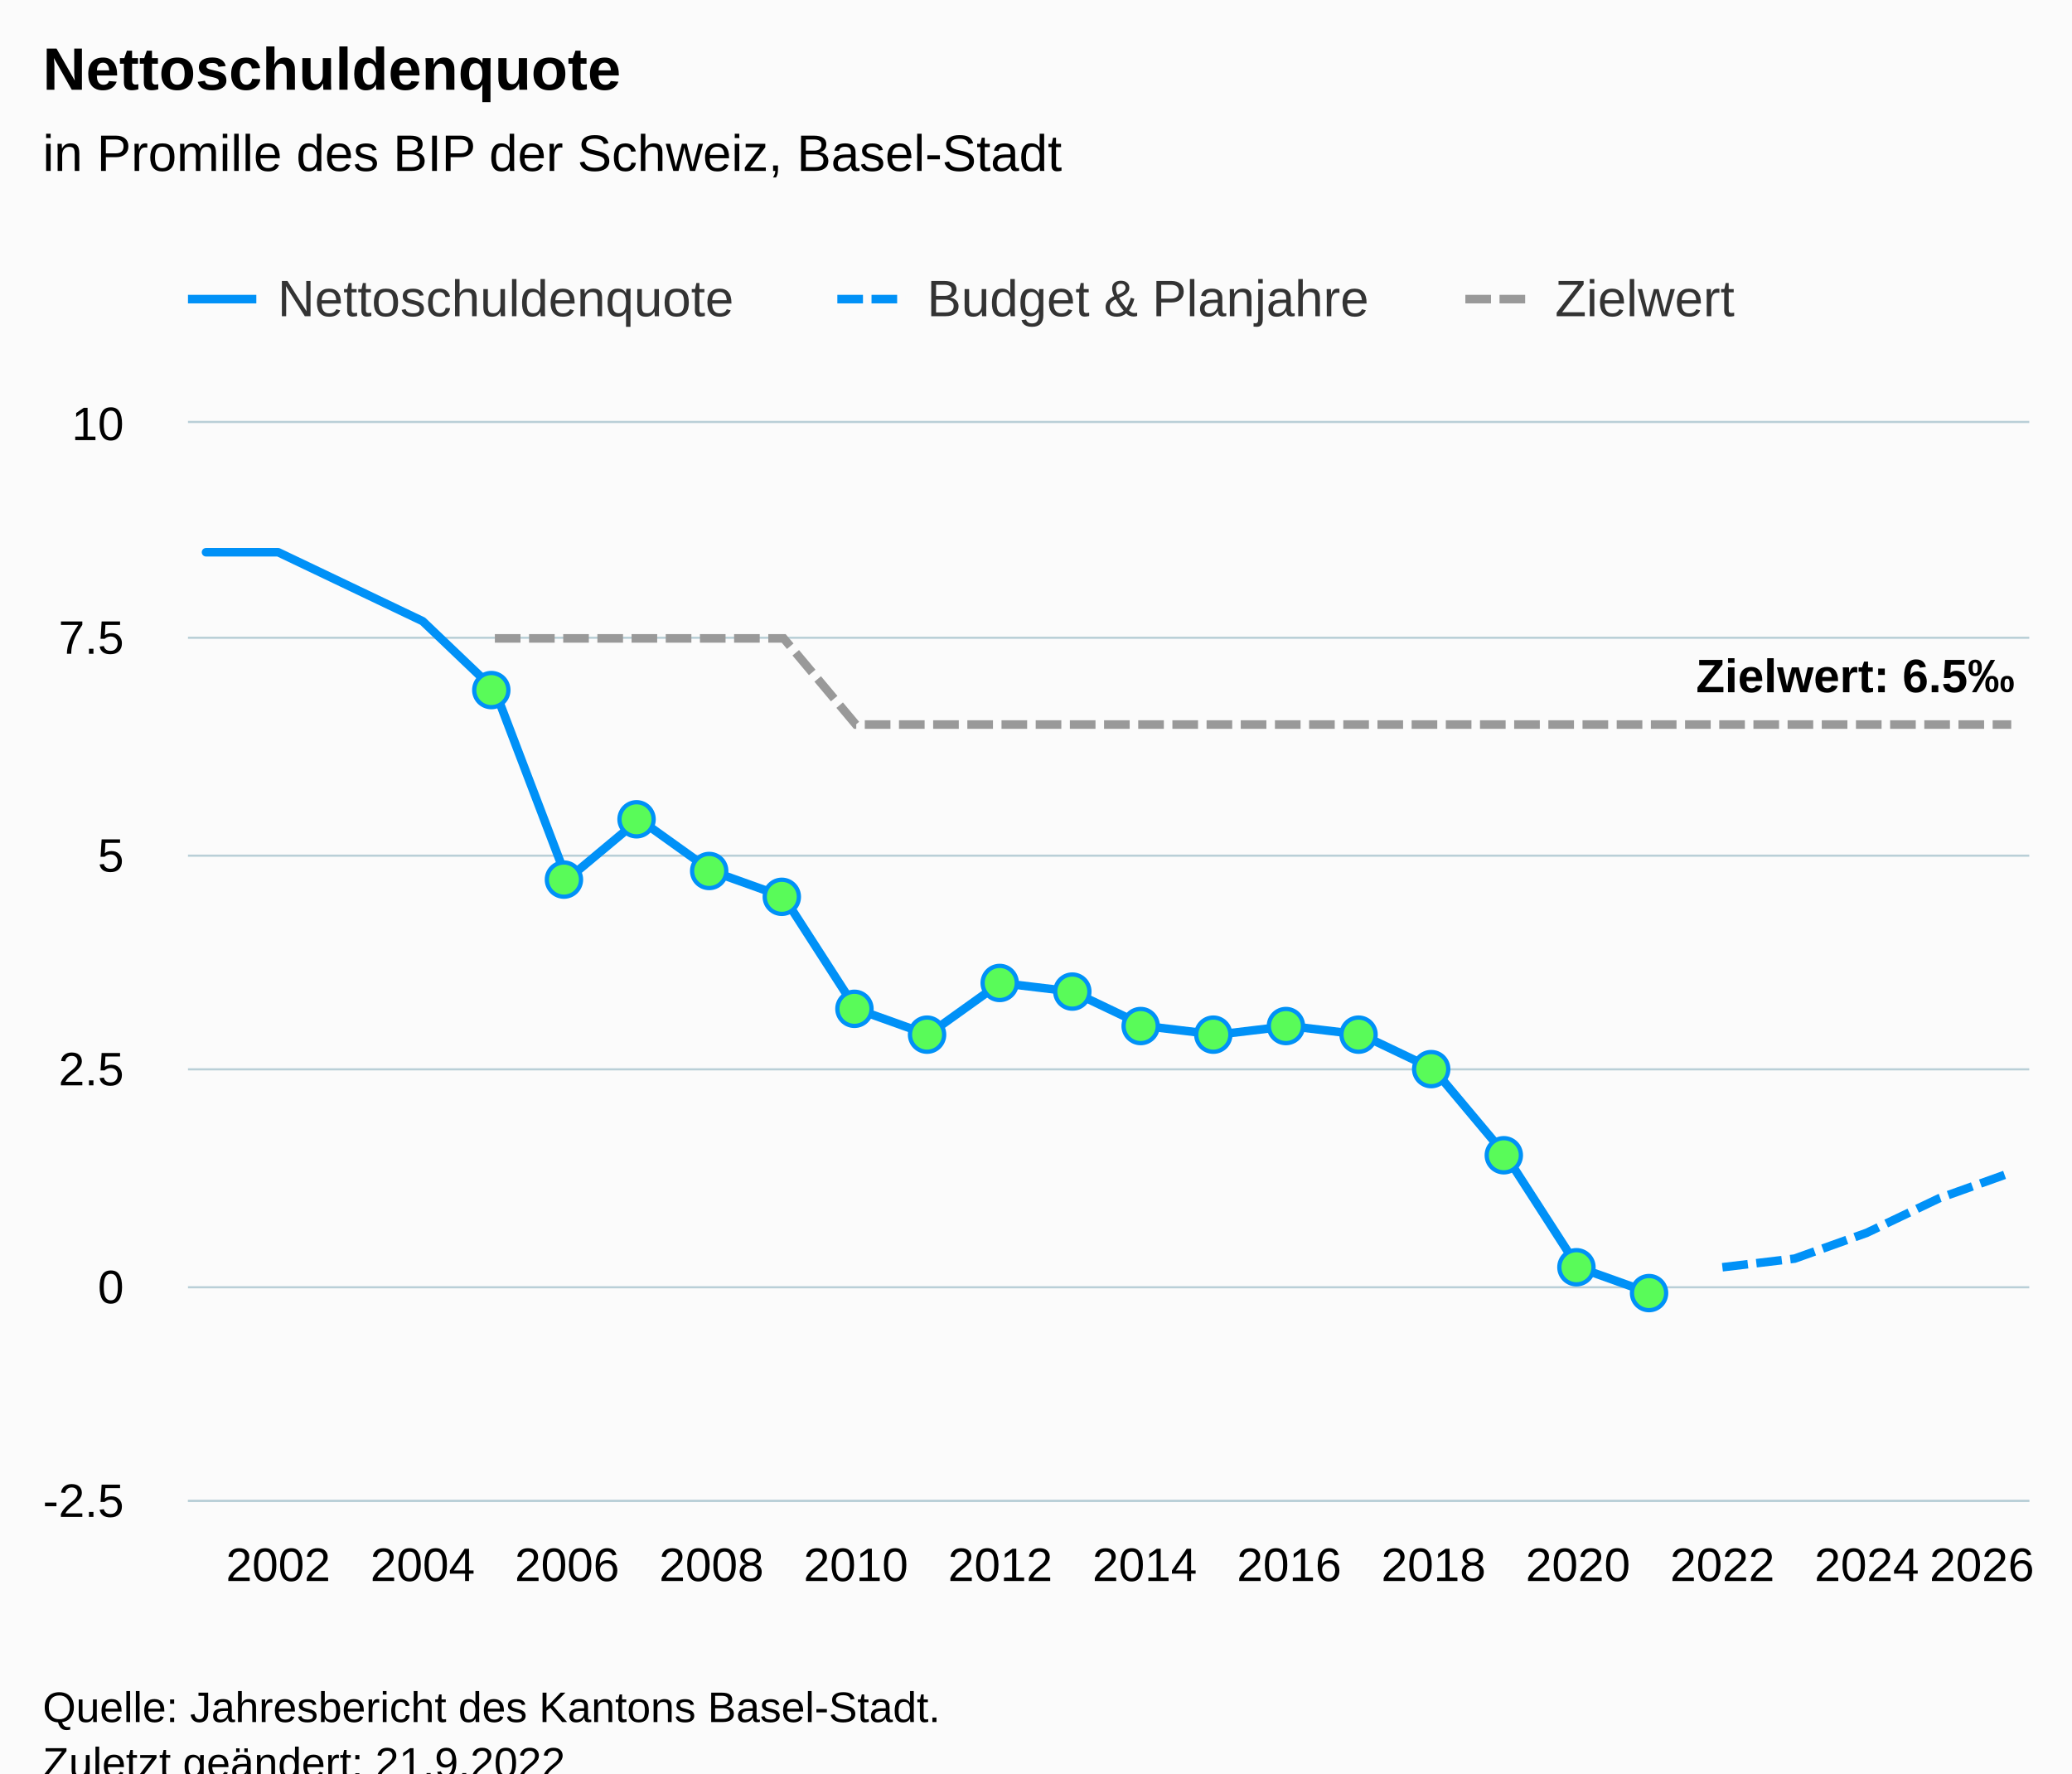
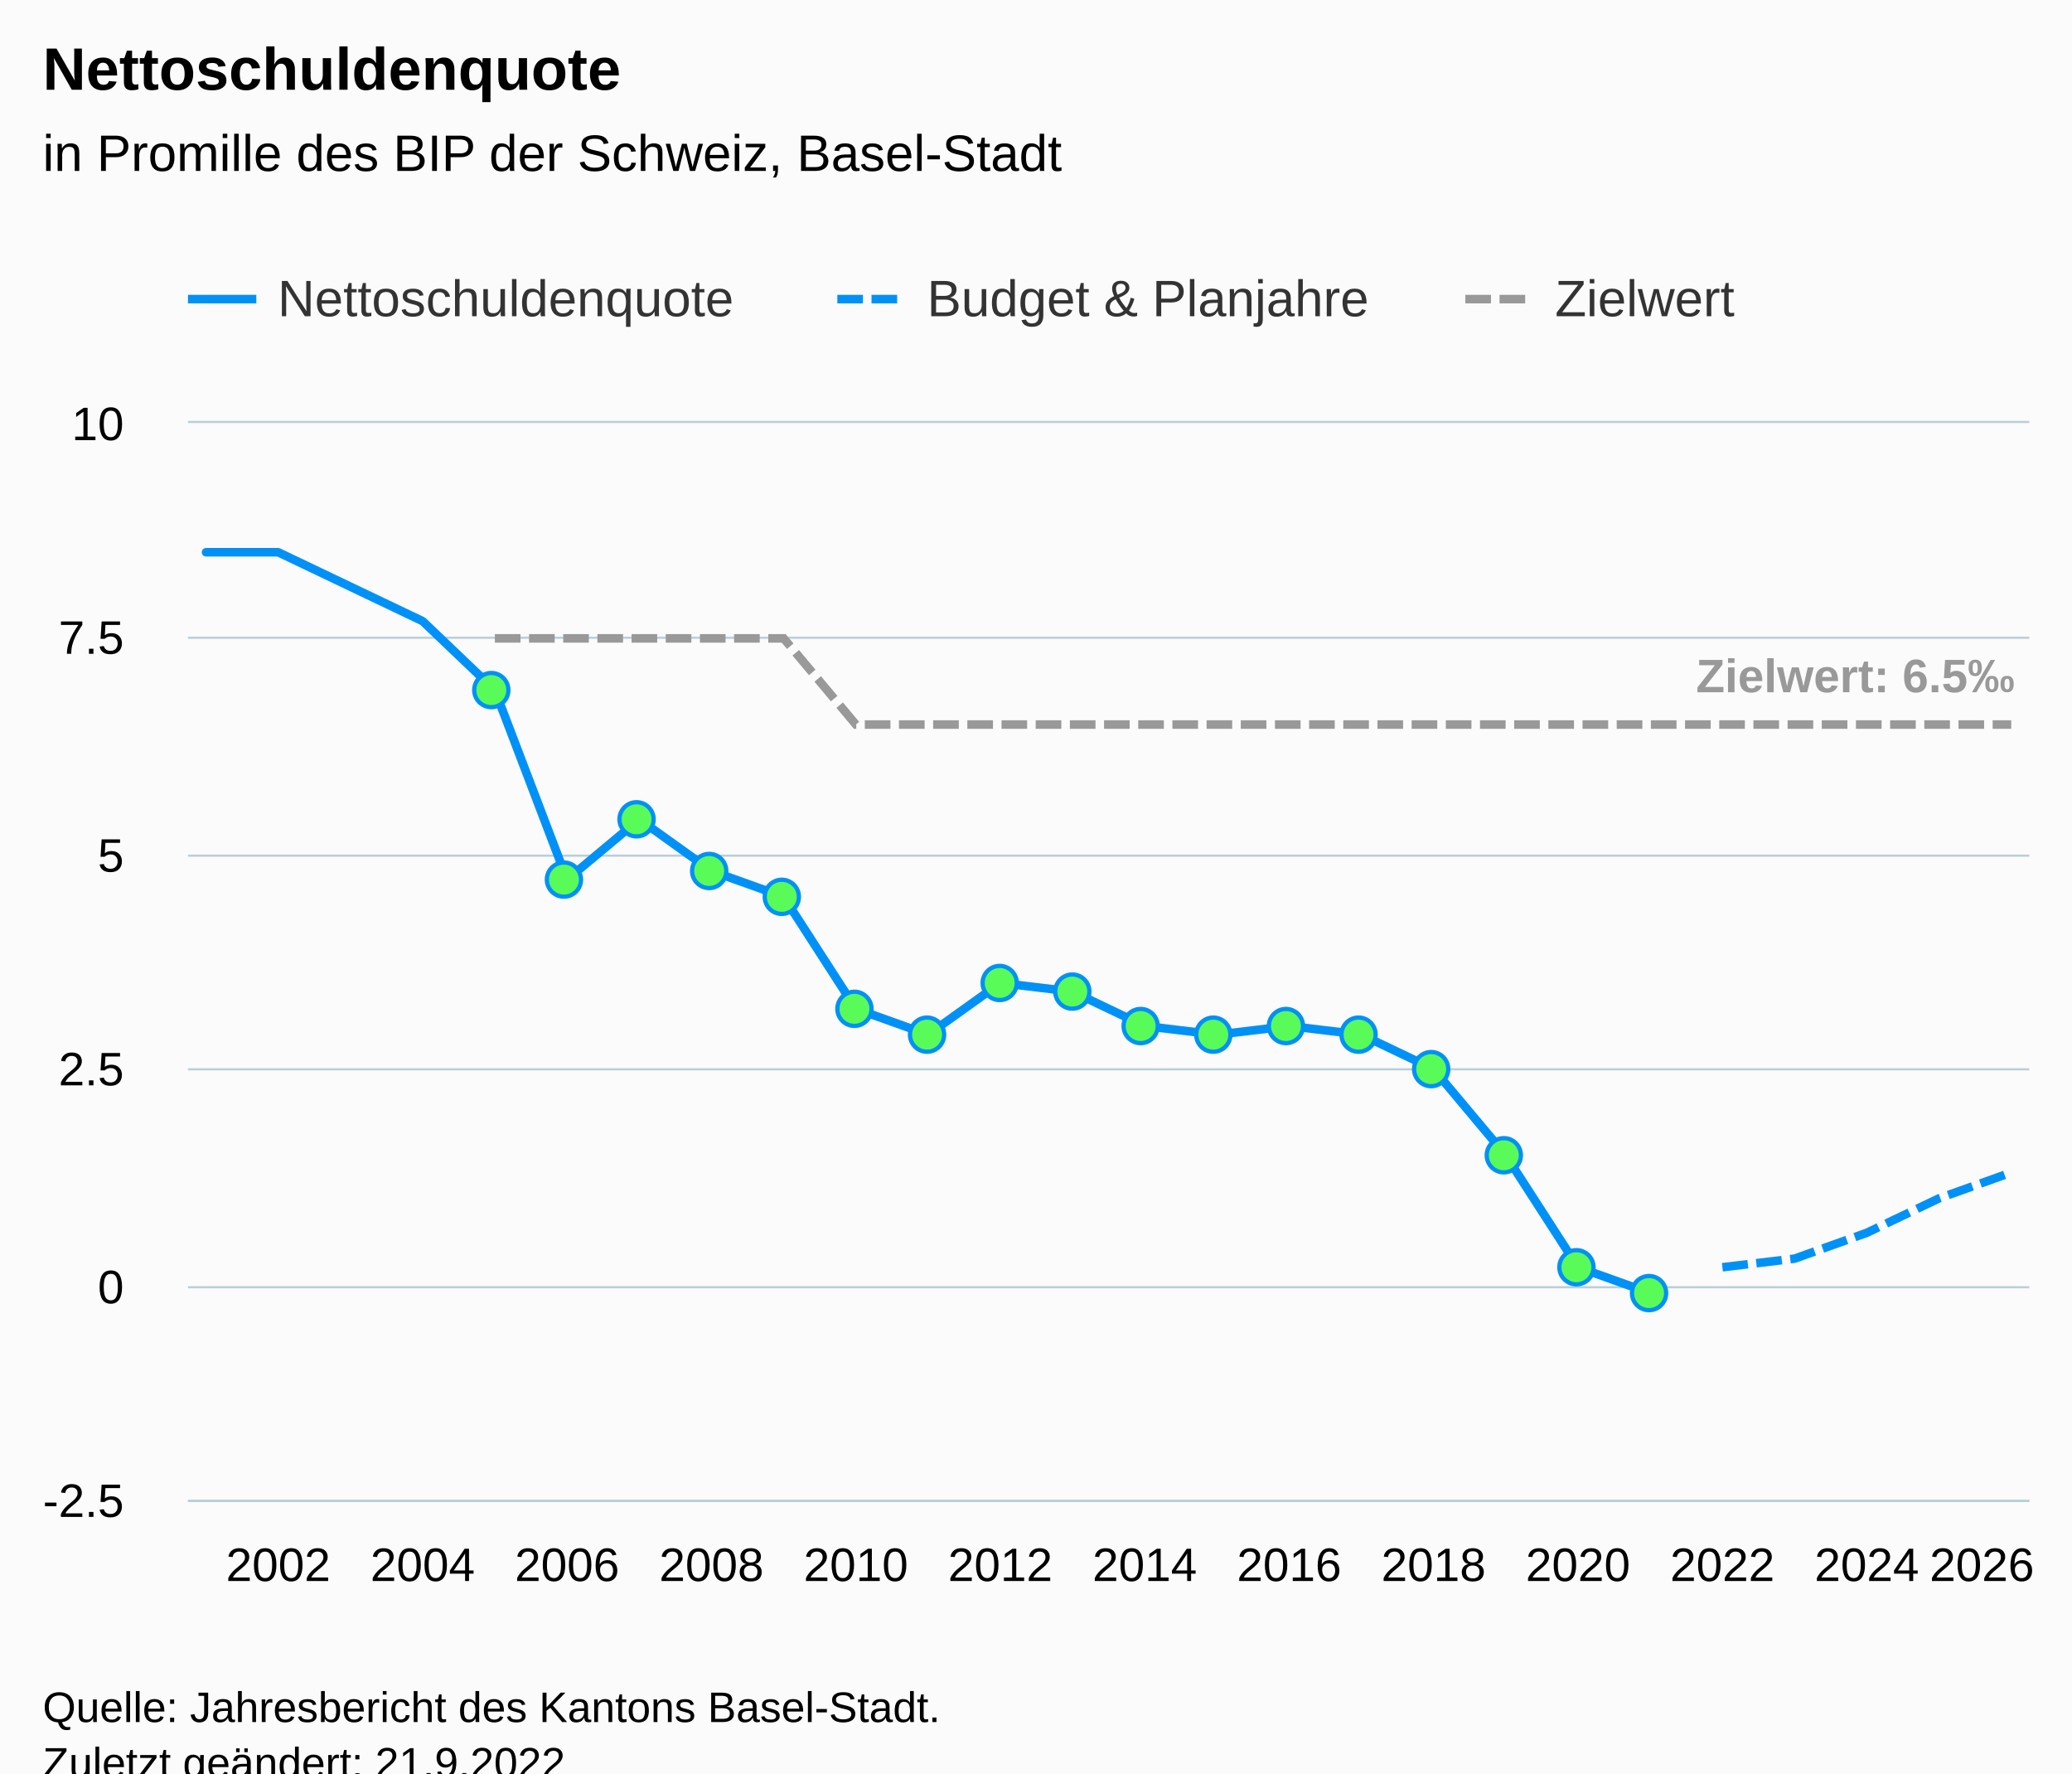
<svg xmlns="http://www.w3.org/2000/svg" version="1.1" class="highcharts-root" style="font-family:Arial;font-size:12px;" viewBox="0 0 485 415">
  <defs>
-     <clipPath id="highcharts-d6331a8-111-">
+     <clipPath id="highcharts-wswt9f4-111-">
      <rect x="0" y="0" width="431" height="252" fill="none" />
    </clipPath>
-     <clipPath id="highcharts-d6331a8-138-">
+     <clipPath id="highcharts-wswt9f4-138-">
      <rect x="0" y="0" width="431" height="252" fill="none" />
    </clipPath>
-     <clipPath id="highcharts-d6331a8-217-">
+     <clipPath id="highcharts-wswt9f4-217-">
      <rect x="44" y="99" width="431" height="252" fill="none" />
    </clipPath>
  </defs>
  <rect fill="#fbfbfb" class="highcharts-background" x="0" y="0" width="485" height="428" rx="0" ry="0" />
  <rect fill="none" class="highcharts-plot-background" x="44" y="99" width="431" height="252" />
  <g class="highcharts-pane-group" data-z-index="0" />
  <g class="highcharts-grid highcharts-xaxis-grid" data-z-index="1">
    <path fill="none" data-z-index="1" class="highcharts-grid-line" d="M 64.5 99 L 64.5 351" opacity="1" />
    <path fill="none" data-z-index="1" class="highcharts-grid-line" d="M 98.5 99 L 98.5 351" opacity="1" />
    <path fill="none" data-z-index="1" class="highcharts-grid-line" d="M 132.5 99 L 132.5 351" opacity="1" />
    <path fill="none" data-z-index="1" class="highcharts-grid-line" d="M 166.5 99 L 166.5 351" opacity="1" />
    <path fill="none" data-z-index="1" class="highcharts-grid-line" d="M 199.5 99 L 199.5 351" opacity="1" />
    <path fill="none" data-z-index="1" class="highcharts-grid-line" d="M 233.5 99 L 233.5 351" opacity="1" />
    <path fill="none" data-z-index="1" class="highcharts-grid-line" d="M 267.5 99 L 267.5 351" opacity="1" />
    <path fill="none" data-z-index="1" class="highcharts-grid-line" d="M 301.5 99 L 301.5 351" opacity="1" />
    <path fill="none" data-z-index="1" class="highcharts-grid-line" d="M 335.5 99 L 335.5 351" opacity="1" />
    <path fill="none" data-z-index="1" class="highcharts-grid-line" d="M 368.5 99 L 368.5 351" opacity="1" />
    <path fill="none" data-z-index="1" class="highcharts-grid-line" d="M 402.5 99 L 402.5 351" opacity="1" />
    <path fill="none" data-z-index="1" class="highcharts-grid-line" d="M 436.5 99 L 436.5 351" opacity="1" />
    <path fill="none" data-z-index="1" class="highcharts-grid-line" d="M 470.5 99 L 470.5 351" opacity="1" />
  </g>
  <g class="highcharts-grid highcharts-yaxis-grid" data-z-index="1">
    <path fill="none" stroke="#B9CFD7" stroke-width="0.5" data-z-index="1" class="highcharts-grid-line" d="M 44 351.25 L 475 351.25" opacity="1" />
    <path fill="none" stroke="#B9CFD7" stroke-width="0.5" data-z-index="1" class="highcharts-grid-line" d="M 44 301.25 L 475 301.25" opacity="1" />
    <path fill="none" stroke="#B9CFD7" stroke-width="0.5" data-z-index="1" class="highcharts-grid-line" d="M 44 250.25 L 475 250.25" opacity="1" />
    <path fill="none" stroke="#B9CFD7" stroke-width="0.5" data-z-index="1" class="highcharts-grid-line" d="M 44 200.25 L 475 200.25" opacity="1" />
    <path fill="none" stroke="#B9CFD7" stroke-width="0.5" data-z-index="1" class="highcharts-grid-line" d="M 44 149.25 L 475 149.25" opacity="1" />
    <path fill="none" stroke="#B9CFD7" stroke-width="0.5" data-z-index="1" class="highcharts-grid-line" d="M 44 98.75 L 475 98.75" opacity="1" />
  </g>
  <rect fill="none" class="highcharts-plot-border" data-z-index="1" x="44" y="99" width="431" height="252" />
  <g class="highcharts-axis highcharts-xaxis" data-z-index="2">
    <path fill="none" class="highcharts-axis-line" stroke="#B9CFD7" stroke-width="0.5" data-z-index="7" d="M 44 351.25 L 475 351.25" />
  </g>
  <g class="highcharts-axis highcharts-yaxis" data-z-index="2">
    <path fill="none" class="highcharts-axis-line" data-z-index="7" d="M 44 99 L 44 351" />
  </g>
  <g class="highcharts-series-group" data-z-index="3">
-     <g class="highcharts-series highcharts-series-0 highcharts-line-series" data-z-index="0.1" opacity="1" transform="translate(44,99) scale(1 1)" clip-path="url(#highcharts-d6331a8-138-)">
+     <g class="highcharts-series highcharts-series-0 highcharts-line-series" data-z-index="0.1" opacity="1" transform="translate(44,99) scale(1 1)" clip-path="url(#highcharts-wswt9f4-138-)">
      <path fill="none" d="M 4.225 30.24 L 21.127 30.24 L 38.029 38.304 L 54.931 46.368 L 71.833 62.496 L 88.735 106.848 L 105.637 92.736 L 122.539 104.832 L 139.441 110.88 L 156.343 137.088 L 173.245 143.136 L 190.147 131.04 L 207.049 133.056 L 223.951 141.12 L 240.853 143.136 L 257.755 141.12 L 274.657 143.136 L 291.559 151.2 L 308.461 171.36 L 325.363 197.568 L 342.265 203.616" class="highcharts-graph" data-z-index="1" stroke="#0091f7" stroke-width="2" stroke-linejoin="round" stroke-linecap="round" />
    </g>
    <g class="highcharts-markers highcharts-series-0 highcharts-line-series" data-z-index="0.1" opacity="1" transform="translate(44,99) scale(1 1)" clip-path="none">
      <path fill="#59fb59" d="M 71 66.496 A 4 4 0 1 1 71.004 66.496 Z" stroke="#0091f7" stroke-width="1" opacity="1" class="highcharts-point" />
      <path fill="#59fb59" d="M 88 110.848 A 4 4 0 1 1 88.004 110.848 Z" stroke="#0091f7" stroke-width="1" opacity="1" class="highcharts-point" />
      <path fill="#59fb59" d="M 105 96.736 A 4 4 0 1 1 105.004 96.736 Z" stroke="#0091f7" stroke-width="1" opacity="1" class="highcharts-point" />
      <path fill="#59fb59" d="M 122 108.832 A 4 4 0 1 1 122.004 108.832 Z" stroke="#0091f7" stroke-width="1" opacity="1" class="highcharts-point" />
      <path fill="#59fb59" d="M 139 114.88 A 4 4 0 1 1 139.004 114.88 Z" stroke="#0091f7" stroke-width="1" opacity="1" class="highcharts-point" />
      <path fill="#59fb59" d="M 156 141.088 A 4 4 0 1 1 156.004 141.088 Z" stroke="#0091f7" stroke-width="1" opacity="1" class="highcharts-point" />
      <path fill="#59fb59" d="M 173 147.136 A 4 4 0 1 1 173.004 147.136 Z" stroke="#0091f7" stroke-width="1" opacity="1" class="highcharts-point" />
      <path fill="#59fb59" d="M 190 135.04 A 4 4 0 1 1 190.004 135.04 Z" stroke="#0091f7" stroke-width="1" opacity="1" class="highcharts-point" />
      <path fill="#59fb59" d="M 207 137.056 A 4 4 0 1 1 207.004 137.056 Z" stroke="#0091f7" stroke-width="1" opacity="1" class="highcharts-point" />
      <path fill="#59fb59" d="M 223 145.12 A 4 4 0 1 1 223.004 145.12 Z" stroke="#0091f7" stroke-width="1" opacity="1" class="highcharts-point" />
      <path fill="#59fb59" d="M 240 147.136 A 4 4 0 1 1 240.004 147.136 Z" stroke="#0091f7" stroke-width="1" opacity="1" class="highcharts-point" />
      <path fill="#59fb59" d="M 257 145.12 A 4 4 0 1 1 257.004 145.12 Z" stroke="#0091f7" stroke-width="1" opacity="1" class="highcharts-point" />
      <path fill="#59fb59" d="M 274 147.136 A 4 4 0 1 1 274.004 147.136 Z" stroke="#0091f7" stroke-width="1" opacity="1" class="highcharts-point" />
      <path fill="#59fb59" d="M 291 155.2 A 4 4 0 1 1 291.004 155.2 Z" stroke="#0091f7" stroke-width="1" opacity="1" class="highcharts-point" />
      <path fill="#59fb59" d="M 308 175.36 A 4 4 0 1 1 308.004 175.36 Z" stroke="#0091f7" stroke-width="1" opacity="1" class="highcharts-point" />
      <path fill="#59fb59" d="M 325 201.568 A 4 4 0 1 1 325.004 201.568 Z" stroke="#0091f7" stroke-width="1" opacity="1" class="highcharts-point" />
      <path fill="#59fb59" d="M 342 207.616 A 4 4 0 1 1 342.004 207.616 Z" stroke="#0091f7" stroke-width="1" opacity="1" class="highcharts-point highcharts-negative" />
    </g>
-     <g class="highcharts-series highcharts-series-1 highcharts-line-series" data-z-index="0.1" opacity="1" transform="translate(44,99) scale(1 1)" clip-path="url(#highcharts-d6331a8-138-)">
+     <g class="highcharts-series highcharts-series-1 highcharts-line-series" data-z-index="0.1" opacity="1" transform="translate(44,99) scale(1 1)" clip-path="url(#highcharts-wswt9f4-138-)">
      <path fill="none" d="M 359.167 197.568 L 376.069 195.552 L 392.971 189.504 L 409.873 181.44 L 426.775 175.392" class="highcharts-graph" data-z-index="1" stroke="#0091f7" stroke-width="2" stroke-dasharray="6,2" />
    </g>
    <g class="highcharts-markers highcharts-series-1 highcharts-line-series" data-z-index="0.1" opacity="1" transform="translate(44,99) scale(1 1)" clip-path="none" />
-     <g class="highcharts-series highcharts-series-2 highcharts-line-series" data-z-index="0.1" opacity="1" transform="translate(44,99) scale(1 1)" clip-path="url(#highcharts-d6331a8-138-)">
+     <g class="highcharts-series highcharts-series-2 highcharts-line-series" data-z-index="0.1" opacity="1" transform="translate(44,99) scale(1 1)" clip-path="url(#highcharts-wswt9f4-138-)">
      <path fill="none" d="M 71.833 50.4 L 88.735 50.4 L 105.637 50.4 L 122.539 50.4 L 139.441 50.4 L 156.343 70.56 L 173.245 70.56 L 190.147 70.56 L 207.049 70.56 L 223.951 70.56 L 240.853 70.56 L 257.755 70.56 L 274.657 70.56 L 291.559 70.56 L 308.461 70.56 L 325.363 70.56 L 342.265 70.56 L 359.167 70.56 L 376.069 70.56 L 392.971 70.56 L 409.873 70.56 L 426.775 70.56" class="highcharts-graph" data-z-index="1" stroke="#999999" stroke-width="2" stroke-dasharray="6,2" />
    </g>
    <g class="highcharts-markers highcharts-series-2 highcharts-line-series" data-z-index="0.1" opacity="1" transform="translate(44,99) scale(1 1)" clip-path="none" />
-     <g class="highcharts-series highcharts-series-3 highcharts-line-series highcharts-color-0" visibility="hidden" data-z-index="0.1" opacity="1" transform="translate(44,99) scale(1 1)" clip-path="url(#highcharts-d6331a8-138-)">
+     <g class="highcharts-series highcharts-series-3 highcharts-line-series highcharts-color-0" visibility="hidden" data-z-index="0.1" opacity="1" transform="translate(44,99) scale(1 1)" clip-path="url(#highcharts-wswt9f4-138-)">
      <path fill="none" d="M 71.833 201.6 L 88.735 201.6 L 105.637 201.6 L 122.539 201.6 L 139.441 201.6 L 156.343 201.6 L 173.245 201.6 L 190.147 201.6 L 207.049 201.6 L 223.951 201.6 L 240.853 201.6 L 257.755 201.6 L 274.657 201.6 L 291.559 201.6 L 308.461 201.6 L 325.363 201.6 L 342.265 201.6 L 359.167 201.6 L 376.069 201.6 L 392.971 201.6 L 409.873 201.6 L 426.775 201.6" class="highcharts-graph" data-z-index="1" stroke="#7cb5ec" stroke-width="2" stroke-linejoin="round" stroke-linecap="round" />
    </g>
    <g class="highcharts-markers highcharts-series-3 highcharts-line-series highcharts-color-0" visibility="hidden" data-z-index="0.1" opacity="1" transform="translate(44,99) scale(1 1)" clip-path="none" />
  </g>
  <text x="10" text-anchor="start" class="highcharts-title" data-z-index="4" style="color:#000000;font-size:14px;font-weight:bold;fill:#000000;" y="21">
    <tspan>Nettoschuldenquote</tspan>
  </text>
  <text x="10" text-anchor="start" class="highcharts-subtitle" data-z-index="4" style="color:#000000;font-size:12px;font-weight:normal;fill:#000000;" y="40">
    <tspan>in Promille des BIP der Schweiz, Basel-Stadt</tspan>
  </text>
  <text x="10" text-anchor="start" class="highcharts-caption" data-z-index="4" style="color:#666666;fill:#666666;" y="385" />
  <g class="highcharts-data-labels highcharts-series-2 highcharts-line-series" data-z-index="6" opacity="1" transform="translate(44,99) scale(1 1)">
    <g class="highcharts-label highcharts-data-label highcharts-data-label-color-undefined" data-z-index="1" transform="translate(348,47)">
-       <text x="5" data-z-index="1" y="16" style="color:#000000;font-size:11px;font-weight:bold;fill:#000000;">
+       <text x="5" data-z-index="1" y="16" style="color:#999999;font-size:11px;font-weight:bold;fill:#999999;">
        <tspan>Zielwert: 6.5‰</tspan>
      </text>
    </g>
  </g>
  <g class="highcharts-legend" data-z-index="7" transform="translate(36,56)">
    <rect fill="none" class="highcharts-legend-box" rx="0" ry="0" x="0" y="0" width="379" height="31" visibility="visible" />
    <g data-z-index="1">
      <g>
        <g class="highcharts-legend-item highcharts-line-series highcharts-color-undefined highcharts-series-0" data-z-index="1" transform="translate(8,3)">
          <path fill="none" d="M 0 11 L 16 11" class="highcharts-graph" stroke="#0091f7" stroke-width="2" />
          <text x="21" style="color:#333333;cursor:pointer;font-size:12px;font-weight:normal;fill:#333333;" text-anchor="start" data-z-index="2" y="15">
            <tspan>Nettoschuldenquote</tspan>
          </text>
        </g>
        <g class="highcharts-legend-item highcharts-line-series highcharts-color-undefined highcharts-series-1" data-z-index="1" transform="translate(160,3)">
          <path fill="none" d="M 0 11 L 16 11" class="highcharts-graph" stroke-dasharray="6,2" stroke="#0091f7" stroke-width="2" />
          <text x="21" y="15" style="color:#333333;cursor:pointer;font-size:12px;font-weight:normal;fill:#333333;" text-anchor="start" data-z-index="2">
            <tspan>Budget &amp; Planjahre</tspan>
          </text>
        </g>
        <g class="highcharts-legend-item highcharts-line-series highcharts-color-undefined highcharts-series-2" data-z-index="1" transform="translate(307,3)">
          <path fill="none" d="M 0 11 L 16 11" class="highcharts-graph" stroke-dasharray="6,2" stroke="#999999" stroke-width="2" />
          <text x="21" y="15" style="color:#333333;cursor:pointer;font-size:12px;font-weight:normal;fill:#333333;" text-anchor="start" data-z-index="2">
            <tspan>Zielwert</tspan>
          </text>
        </g>
      </g>
    </g>
  </g>
  <g class="highcharts-axis-labels highcharts-xaxis-labels" data-z-index="7">
    <text x="65.127" style="color:#000000;cursor:default;font-size:11px;fill:#000000;" text-anchor="middle" transform="translate(0,0)" y="370" opacity="1">2002</text>
    <text x="98.931" style="color:#000000;cursor:default;font-size:11px;fill:#000000;" text-anchor="middle" transform="translate(0,0)" y="370" opacity="1">2004</text>
    <text x="132.735" style="color:#000000;cursor:default;font-size:11px;fill:#000000;" text-anchor="middle" transform="translate(0,0)" y="370" opacity="1">2006</text>
    <text x="166.539" style="color:#000000;cursor:default;font-size:11px;fill:#000000;" text-anchor="middle" transform="translate(0,0)" y="370" opacity="1">2008</text>
    <text x="200.343" style="color:#000000;cursor:default;font-size:11px;fill:#000000;" text-anchor="middle" transform="translate(0,0)" y="370" opacity="1">2010</text>
    <text x="234.147" style="color:#000000;cursor:default;font-size:11px;fill:#000000;" text-anchor="middle" transform="translate(0,0)" y="370" opacity="1">2012</text>
    <text x="267.951" style="color:#000000;cursor:default;font-size:11px;fill:#000000;" text-anchor="middle" transform="translate(0,0)" y="370" opacity="1">2014</text>
    <text x="301.755" style="color:#000000;cursor:default;font-size:11px;fill:#000000;" text-anchor="middle" transform="translate(0,0)" y="370" opacity="1">2016</text>
    <text x="335.559" style="color:#000000;cursor:default;font-size:11px;fill:#000000;" text-anchor="middle" transform="translate(0,0)" y="370" opacity="1">2018</text>
    <text x="369.363" style="color:#000000;cursor:default;font-size:11px;fill:#000000;" text-anchor="middle" transform="translate(0,0)" y="370" opacity="1">2020</text>
    <text x="403.167" style="color:#000000;cursor:default;font-size:11px;fill:#000000;" text-anchor="middle" transform="translate(0,0)" y="370" opacity="1">2022</text>
    <text x="436.971" style="color:#000000;cursor:default;font-size:11px;fill:#000000;" text-anchor="middle" transform="translate(0,0)" y="370" opacity="1">2024</text>
    <text x="463.908" style="color:#000000;cursor:default;font-size:11px;fill:#000000;" text-anchor="middle" transform="translate(0,0)" y="370" opacity="1">2026</text>
  </g>
  <g class="highcharts-axis-labels highcharts-yaxis-labels" data-z-index="7">
    <text x="29" style="color:#000000;cursor:default;font-size:11px;fill:#000000;" text-anchor="end" transform="translate(0,0)" y="355" opacity="1">-2.5</text>
    <text x="29" style="color:#000000;cursor:default;font-size:11px;fill:#000000;" text-anchor="end" transform="translate(0,0)" y="305" opacity="1">0</text>
    <text x="29" style="color:#000000;cursor:default;font-size:11px;fill:#000000;" text-anchor="end" transform="translate(0,0)" y="254" opacity="1">2.5</text>
    <text x="29" style="color:#000000;cursor:default;font-size:11px;fill:#000000;" text-anchor="end" transform="translate(0,0)" y="204" opacity="1">5</text>
    <text x="29" style="color:#000000;cursor:default;font-size:11px;fill:#000000;" text-anchor="end" transform="translate(0,0)" y="153" opacity="1">7.5</text>
    <text x="29" style="color:#000000;cursor:default;font-size:11px;fill:#000000;" text-anchor="end" transform="translate(0,0)" y="103" opacity="1">10</text>
  </g>
  <text x="10" class="highcharts-credits" text-anchor="start" data-z-index="8" style="cursor:default;color:#000000;font-size:10px;fill:#000000;" y="403">
    <tspan>Quelle: Jahresbericht des Kantons Basel-Stadt.</tspan>
    <tspan x="10" dy="13">Zuletzt geändert: 21.9.2022</tspan>
  </text>
-   <g class="highcharts-control-points" data-z-index="99" clip-path="url(#highcharts-d6331a8-217-)" />
+   <g class="highcharts-control-points" data-z-index="99" clip-path="url(#highcharts-wswt9f4-217-)" />
</svg>
